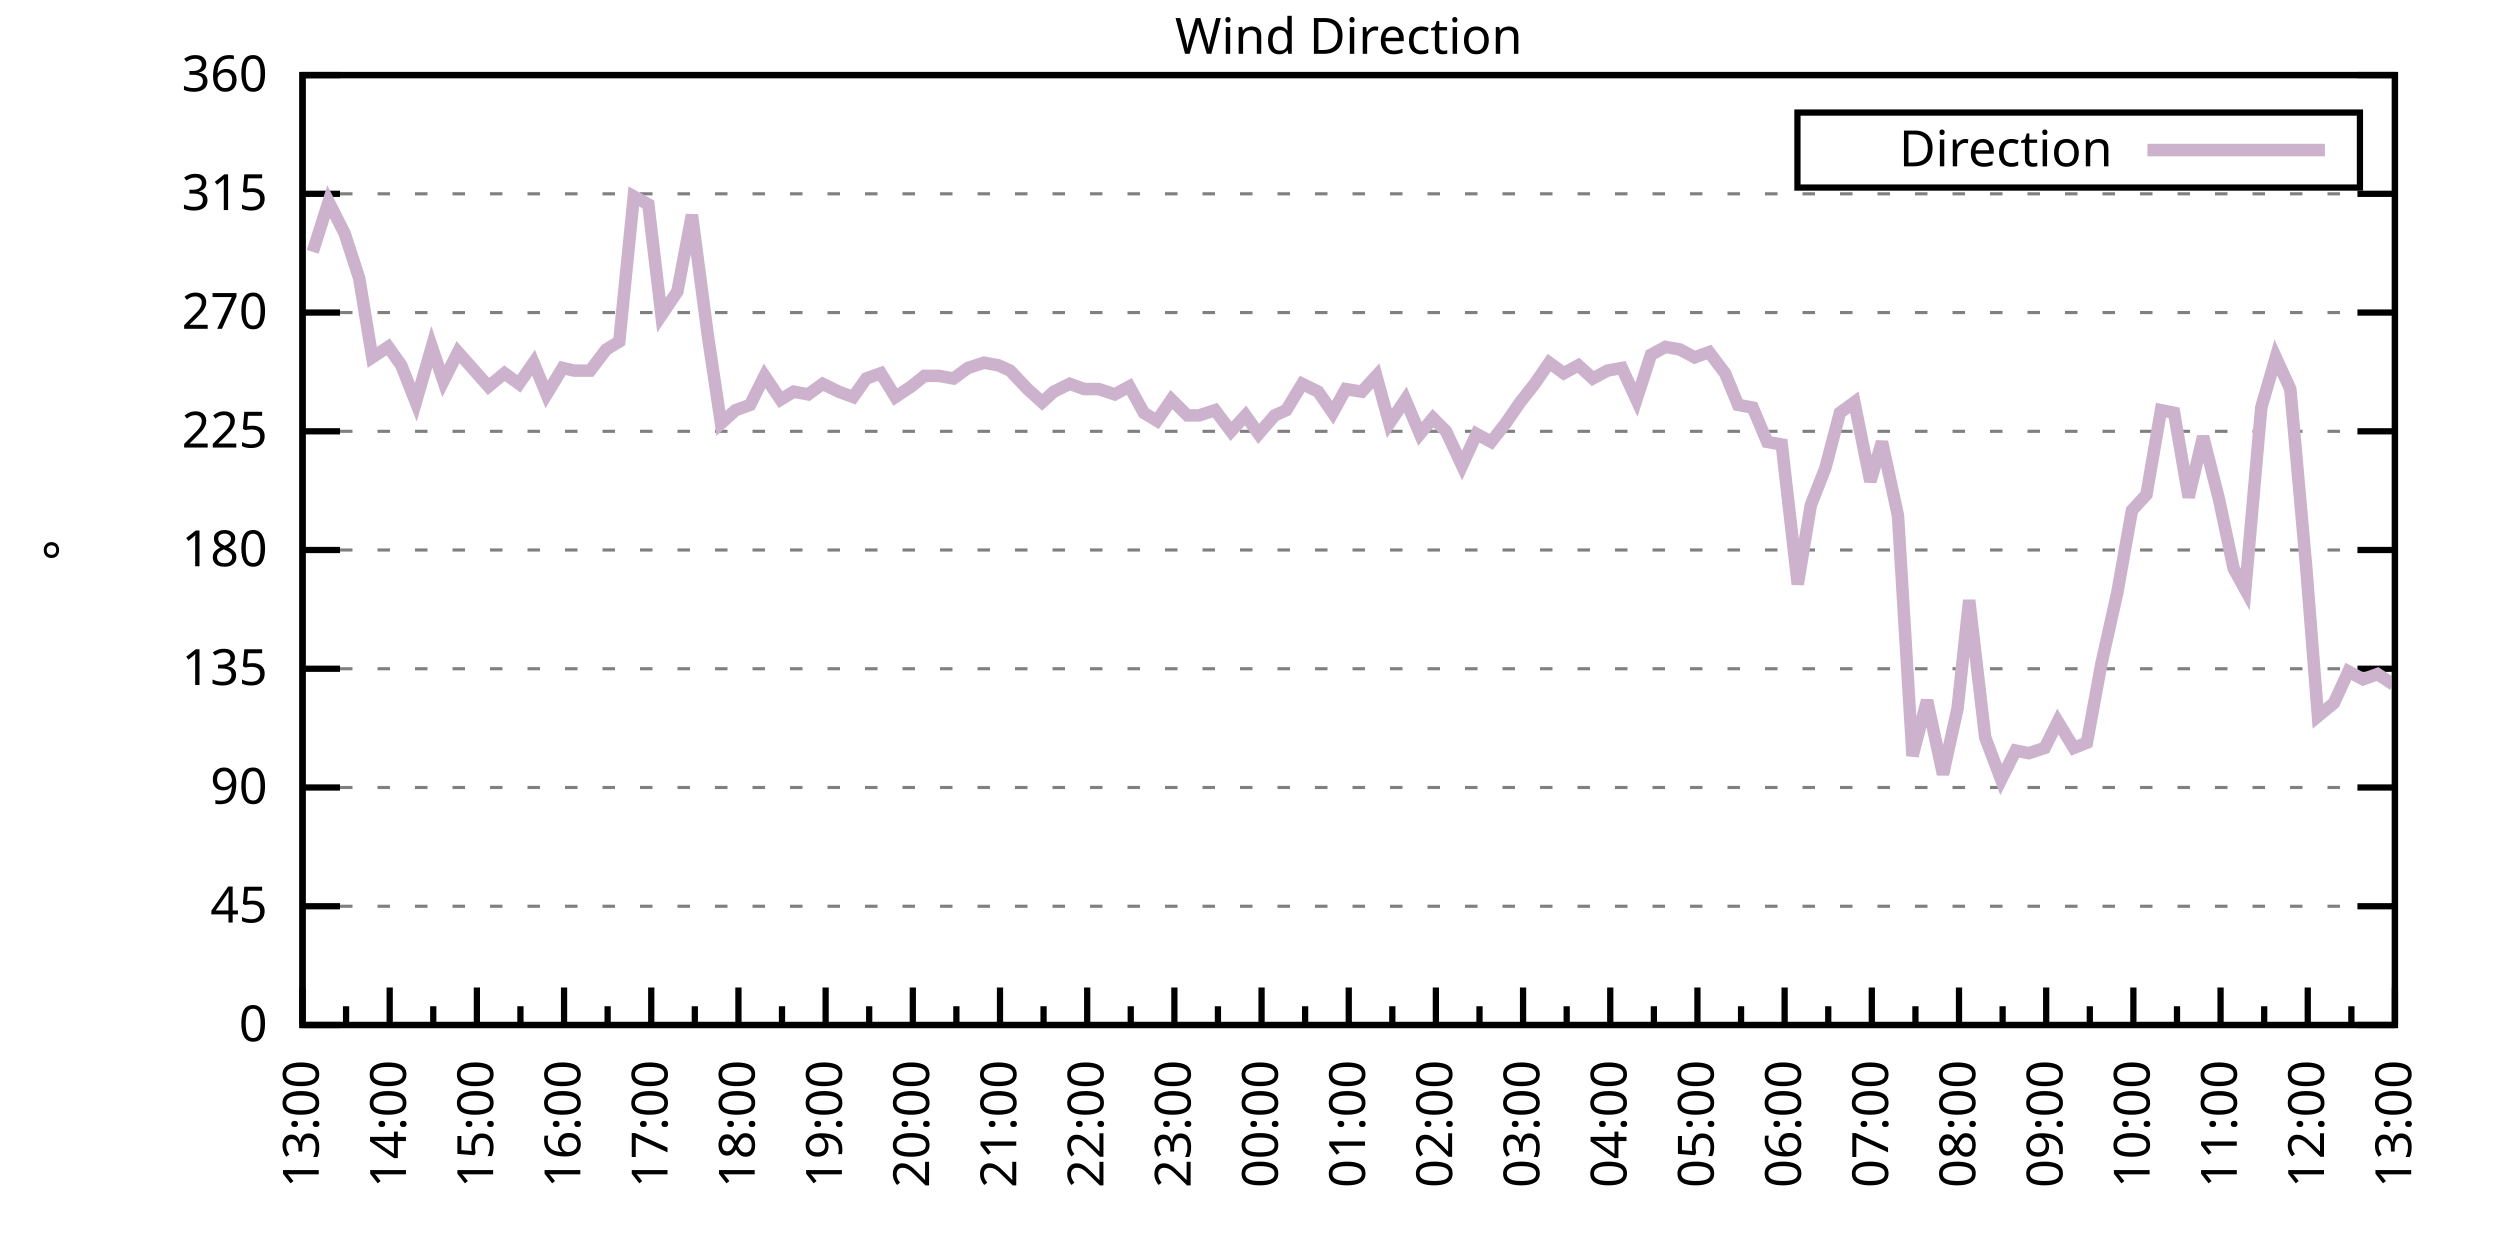
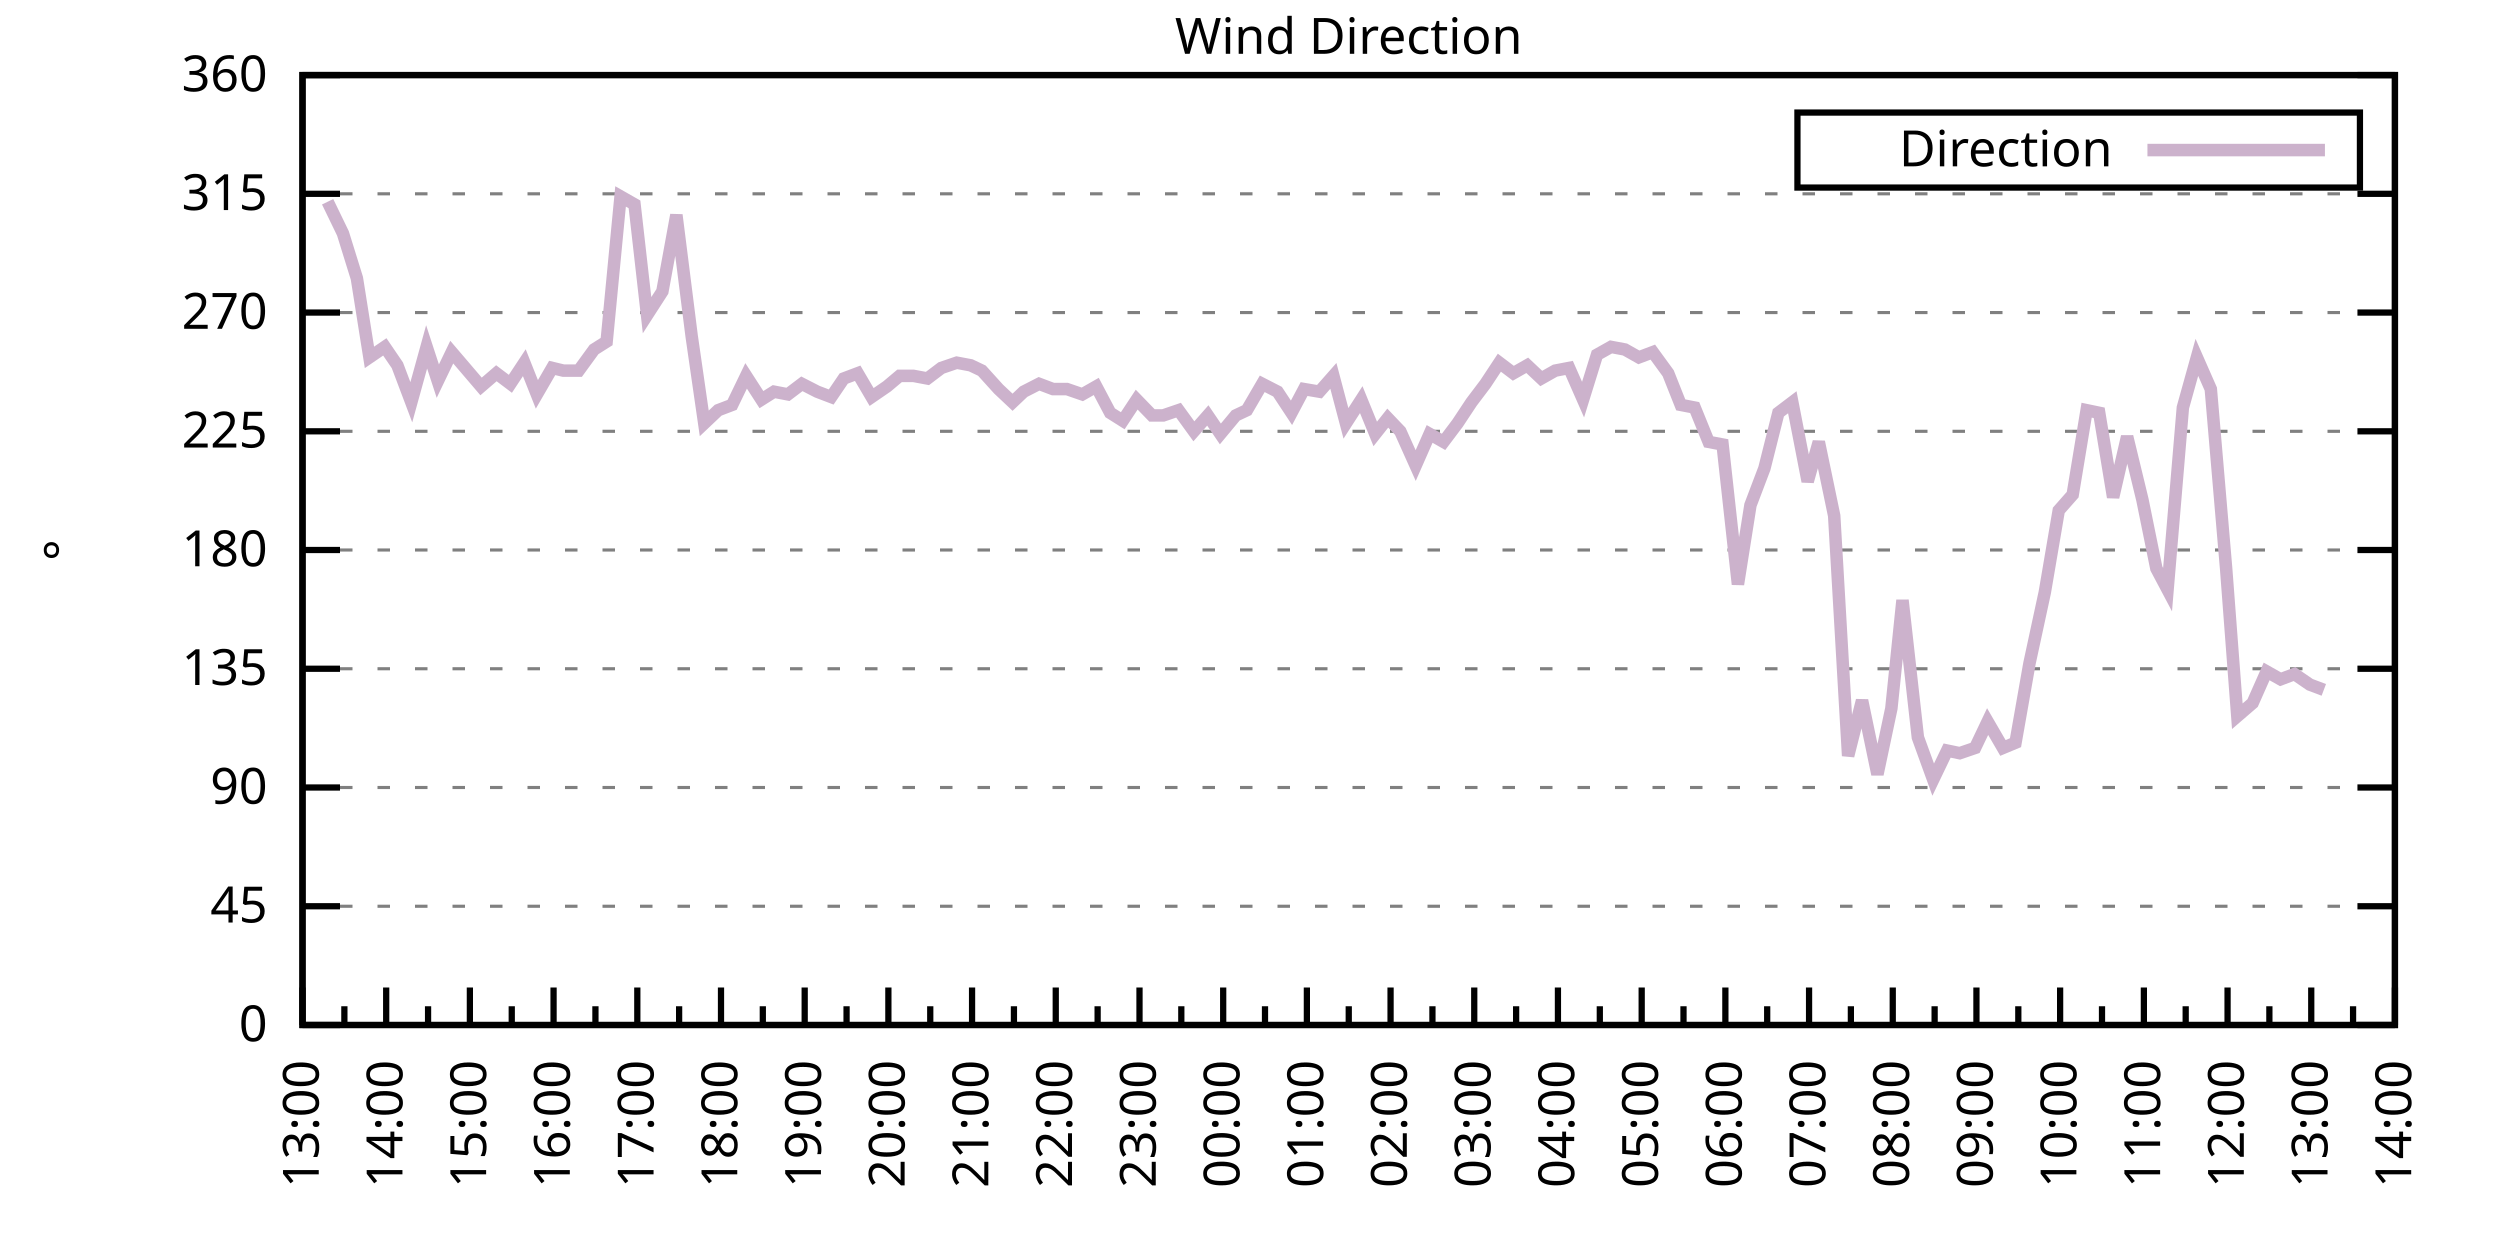
<svg xmlns="http://www.w3.org/2000/svg" xmlns:xlink="http://www.w3.org/1999/xlink" width="400" height="200" viewBox="0 0 400 200">
  <g id="gnuplot_canvas">
    <rect x="0" y="0" width="400" height="200" fill="none" />
    <defs>
      <circle id="gpDot" r="0.5" stroke-width="0.5" stroke="currentColor" />
      <path id="gpPt0" stroke-width="0.333" stroke="currentColor" d="M-1,0 h2 M0,-1 v2" />
      <path id="gpPt1" stroke-width="0.333" stroke="currentColor" d="M-1,-1 L1,1 M1,-1 L-1,1" />
      <path id="gpPt2" stroke-width="0.333" stroke="currentColor" d="M-1,0 L1,0 M0,-1 L0,1 M-1,-1 L1,1 M-1,1 L1,-1" />
      <rect id="gpPt3" stroke-width="0.333" stroke="currentColor" x="-1" y="-1" width="2" height="2" />
      <rect id="gpPt4" stroke-width="0.333" stroke="currentColor" fill="currentColor" x="-1" y="-1" width="2" height="2" />
      <circle id="gpPt5" stroke-width="0.333" stroke="currentColor" cx="0" cy="0" r="1" />
      <use xlink:href="#gpPt5" id="gpPt6" fill="currentColor" stroke="none" />
      <path id="gpPt7" stroke-width="0.333" stroke="currentColor" d="M0,-1.33 L-1.33,0.67 L1.33,0.67 z" />
      <use xlink:href="#gpPt7" id="gpPt8" fill="currentColor" stroke="none" />
      <use xlink:href="#gpPt7" id="gpPt9" stroke="currentColor" transform="rotate(180)" />
      <use xlink:href="#gpPt9" id="gpPt10" fill="currentColor" stroke="none" />
      <use xlink:href="#gpPt3" id="gpPt11" stroke="currentColor" transform="rotate(45)" />
      <use xlink:href="#gpPt11" id="gpPt12" fill="currentColor" stroke="none" />
      <path id="gpPt13" stroke-width="0.333" stroke="currentColor" d="M0,1.330 L1.265,0.411 L0.782,-1.067 L-0.782,-1.076 L-1.265,0.411 z" />
      <use xlink:href="#gpPt13" id="gpPt14" fill="currentColor" stroke="none" />
      <filter id="textbox" filterUnits="objectBoundingBox" x="0" y="0" height="1" width="1">
        <feFlood flood-color="white" flood-opacity="1" result="bgnd" />
        <feComposite in="SourceGraphic" in2="bgnd" operator="atop" />
      </filter>
      <filter id="greybox" filterUnits="objectBoundingBox" x="0" y="0" height="1" width="1">
        <feFlood flood-color="lightgrey" flood-opacity="1" result="grey" />
        <feComposite in="SourceGraphic" in2="grey" operator="atop" />
      </filter>
    </defs>
    <g fill="none" color="white" stroke="currentColor" stroke-width="1.00" stroke-linecap="butt" stroke-linejoin="miter">
</g>
    <g fill="none" color="black" stroke="currentColor" stroke-width="1.00" stroke-linecap="butt" stroke-linejoin="miter">
      <g stroke="none" shape-rendering="crispEdges">
        <polygon fill="rgb(255, 255, 255)" points="48.40,164.00 383.18,164.00 383.18,12.02 48.40,12.02 " />
      </g>
    </g>
    <g fill="none" color="black" stroke="currentColor" stroke-width="1.00" stroke-linecap="butt" stroke-linejoin="miter">
</g>
    <g fill="none" color="black" stroke="black" stroke-width="0.50" stroke-linecap="butt" stroke-linejoin="miter">
</g>
    <g fill="none" color="gray" stroke="currentColor" stroke-width="0.50" stroke-linecap="butt" stroke-linejoin="miter">
      <path stroke="gray" stroke-dasharray="2,4" class="gridline" d="M48.40,164.00 L383.19,164.00  " />
    </g>
    <g fill="none" color="gray" stroke="gray" stroke-width="1.00" stroke-linecap="butt" stroke-linejoin="miter">
</g>
    <g fill="none" color="black" stroke="currentColor" stroke-width="1.00" stroke-linecap="butt" stroke-linejoin="miter">
      <path stroke="black" d="M48.40,164.00 L54.40,164.00 M383.19,164.00 L377.19,164.00  " />
      <g transform="translate(42.80,166.60)" stroke="none" fill="black" font-family="Sans" font-size="8.00" text-anchor="end">
        <text>
          <tspan font-family="Sans"> 0</tspan>
        </text>
      </g>
    </g>
    <g fill="none" color="black" stroke="currentColor" stroke-width="1.00" stroke-linecap="butt" stroke-linejoin="miter">
</g>
    <g fill="none" color="black" stroke="black" stroke-width="0.50" stroke-linecap="butt" stroke-linejoin="miter">
</g>
    <g fill="none" color="gray" stroke="currentColor" stroke-width="0.50" stroke-linecap="butt" stroke-linejoin="miter">
      <path stroke="gray" stroke-dasharray="2,4" class="gridline" d="M48.40,145.00 L383.19,145.00  " />
    </g>
    <g fill="none" color="gray" stroke="gray" stroke-width="1.00" stroke-linecap="butt" stroke-linejoin="miter">
</g>
    <g fill="none" color="black" stroke="currentColor" stroke-width="1.00" stroke-linecap="butt" stroke-linejoin="miter">
      <path stroke="black" d="M48.40,145.00 L54.40,145.00 M383.19,145.00 L377.19,145.00  " />
      <g transform="translate(42.80,147.60)" stroke="none" fill="black" font-family="Sans" font-size="8.00" text-anchor="end">
        <text>
          <tspan font-family="Sans"> 45</tspan>
        </text>
      </g>
    </g>
    <g fill="none" color="black" stroke="currentColor" stroke-width="1.00" stroke-linecap="butt" stroke-linejoin="miter">
</g>
    <g fill="none" color="black" stroke="black" stroke-width="0.50" stroke-linecap="butt" stroke-linejoin="miter">
</g>
    <g fill="none" color="gray" stroke="currentColor" stroke-width="0.50" stroke-linecap="butt" stroke-linejoin="miter">
      <path stroke="gray" stroke-dasharray="2,4" class="gridline" d="M48.40,126.00 L383.19,126.00  " />
    </g>
    <g fill="none" color="gray" stroke="gray" stroke-width="1.00" stroke-linecap="butt" stroke-linejoin="miter">
</g>
    <g fill="none" color="black" stroke="currentColor" stroke-width="1.00" stroke-linecap="butt" stroke-linejoin="miter">
      <path stroke="black" d="M48.40,126.00 L54.40,126.00 M383.19,126.00 L377.19,126.00  " />
      <g transform="translate(42.80,128.60)" stroke="none" fill="black" font-family="Sans" font-size="8.00" text-anchor="end">
        <text>
          <tspan font-family="Sans"> 90</tspan>
        </text>
      </g>
    </g>
    <g fill="none" color="black" stroke="currentColor" stroke-width="1.00" stroke-linecap="butt" stroke-linejoin="miter">
</g>
    <g fill="none" color="black" stroke="black" stroke-width="0.50" stroke-linecap="butt" stroke-linejoin="miter">
</g>
    <g fill="none" color="gray" stroke="currentColor" stroke-width="0.50" stroke-linecap="butt" stroke-linejoin="miter">
      <path stroke="gray" stroke-dasharray="2,4" class="gridline" d="M48.40,107.00 L383.19,107.00  " />
    </g>
    <g fill="none" color="gray" stroke="gray" stroke-width="1.00" stroke-linecap="butt" stroke-linejoin="miter">
</g>
    <g fill="none" color="black" stroke="currentColor" stroke-width="1.00" stroke-linecap="butt" stroke-linejoin="miter">
      <path stroke="black" d="M48.40,107.00 L54.40,107.00 M383.19,107.00 L377.19,107.00  " />
      <g transform="translate(42.80,109.60)" stroke="none" fill="black" font-family="Sans" font-size="8.00" text-anchor="end">
        <text>
          <tspan font-family="Sans"> 135</tspan>
        </text>
      </g>
    </g>
    <g fill="none" color="black" stroke="currentColor" stroke-width="1.00" stroke-linecap="butt" stroke-linejoin="miter">
</g>
    <g fill="none" color="black" stroke="black" stroke-width="0.50" stroke-linecap="butt" stroke-linejoin="miter">
</g>
    <g fill="none" color="gray" stroke="currentColor" stroke-width="0.50" stroke-linecap="butt" stroke-linejoin="miter">
      <path stroke="gray" stroke-dasharray="2,4" class="gridline" d="M48.40,88.00 L383.19,88.00  " />
    </g>
    <g fill="none" color="gray" stroke="gray" stroke-width="1.00" stroke-linecap="butt" stroke-linejoin="miter">
</g>
    <g fill="none" color="black" stroke="currentColor" stroke-width="1.00" stroke-linecap="butt" stroke-linejoin="miter">
      <path stroke="black" d="M48.40,88.00 L54.40,88.00 M383.19,88.00 L377.19,88.00  " />
      <g transform="translate(42.80,90.60)" stroke="none" fill="black" font-family="Sans" font-size="8.00" text-anchor="end">
        <text>
          <tspan font-family="Sans"> 180</tspan>
        </text>
      </g>
    </g>
    <g fill="none" color="black" stroke="currentColor" stroke-width="1.00" stroke-linecap="butt" stroke-linejoin="miter">
</g>
    <g fill="none" color="black" stroke="black" stroke-width="0.50" stroke-linecap="butt" stroke-linejoin="miter">
</g>
    <g fill="none" color="gray" stroke="currentColor" stroke-width="0.50" stroke-linecap="butt" stroke-linejoin="miter">
      <path stroke="gray" stroke-dasharray="2,4" class="gridline" d="M48.40,69.01 L383.19,69.01  " />
    </g>
    <g fill="none" color="gray" stroke="gray" stroke-width="1.00" stroke-linecap="butt" stroke-linejoin="miter">
</g>
    <g fill="none" color="black" stroke="currentColor" stroke-width="1.00" stroke-linecap="butt" stroke-linejoin="miter">
      <path stroke="black" d="M48.40,69.01 L54.40,69.01 M383.19,69.01 L377.19,69.01  " />
      <g transform="translate(42.80,71.61)" stroke="none" fill="black" font-family="Sans" font-size="8.00" text-anchor="end">
        <text>
          <tspan font-family="Sans"> 225</tspan>
        </text>
      </g>
    </g>
    <g fill="none" color="black" stroke="currentColor" stroke-width="1.00" stroke-linecap="butt" stroke-linejoin="miter">
</g>
    <g fill="none" color="black" stroke="black" stroke-width="0.50" stroke-linecap="butt" stroke-linejoin="miter">
</g>
    <g fill="none" color="gray" stroke="currentColor" stroke-width="0.50" stroke-linecap="butt" stroke-linejoin="miter">
      <path stroke="gray" stroke-dasharray="2,4" class="gridline" d="M48.40,50.01 L383.19,50.01  " />
    </g>
    <g fill="none" color="gray" stroke="gray" stroke-width="1.00" stroke-linecap="butt" stroke-linejoin="miter">
</g>
    <g fill="none" color="black" stroke="currentColor" stroke-width="1.00" stroke-linecap="butt" stroke-linejoin="miter">
      <path stroke="black" d="M48.40,50.01 L54.40,50.01 M383.19,50.01 L377.19,50.01  " />
      <g transform="translate(42.80,52.61)" stroke="none" fill="black" font-family="Sans" font-size="8.00" text-anchor="end">
        <text>
          <tspan font-family="Sans"> 270</tspan>
        </text>
      </g>
    </g>
    <g fill="none" color="black" stroke="currentColor" stroke-width="1.00" stroke-linecap="butt" stroke-linejoin="miter">
</g>
    <g fill="none" color="black" stroke="black" stroke-width="0.50" stroke-linecap="butt" stroke-linejoin="miter">
</g>
    <g fill="none" color="gray" stroke="currentColor" stroke-width="0.50" stroke-linecap="butt" stroke-linejoin="miter">
      <path stroke="gray" stroke-dasharray="2,4" class="gridline" d="M48.40,31.01 L383.19,31.01  " />
    </g>
    <g fill="none" color="gray" stroke="gray" stroke-width="1.00" stroke-linecap="butt" stroke-linejoin="miter">
</g>
    <g fill="none" color="black" stroke="currentColor" stroke-width="1.00" stroke-linecap="butt" stroke-linejoin="miter">
      <path stroke="black" d="M48.40,31.01 L54.40,31.01 M383.19,31.01 L377.19,31.01  " />
      <g transform="translate(42.80,33.61)" stroke="none" fill="black" font-family="Sans" font-size="8.00" text-anchor="end">
        <text>
          <tspan font-family="Sans"> 315</tspan>
        </text>
      </g>
    </g>
    <g fill="none" color="black" stroke="currentColor" stroke-width="1.00" stroke-linecap="butt" stroke-linejoin="miter">
</g>
    <g fill="none" color="black" stroke="black" stroke-width="0.50" stroke-linecap="butt" stroke-linejoin="miter">
</g>
    <g fill="none" color="gray" stroke="currentColor" stroke-width="0.50" stroke-linecap="butt" stroke-linejoin="miter">
      <path stroke="gray" stroke-dasharray="2,4" class="gridline" d="M48.40,12.01 L383.19,12.01  " />
    </g>
    <g fill="none" color="gray" stroke="gray" stroke-width="1.00" stroke-linecap="butt" stroke-linejoin="miter">
</g>
    <g fill="none" color="black" stroke="currentColor" stroke-width="1.00" stroke-linecap="butt" stroke-linejoin="miter">
      <path stroke="black" d="M48.40,12.01 L54.40,12.01 M383.19,12.01 L377.19,12.01  " />
      <g transform="translate(42.80,14.61)" stroke="none" fill="black" font-family="Sans" font-size="8.00" text-anchor="end">
        <text>
          <tspan font-family="Sans"> 360</tspan>
        </text>
      </g>
    </g>
    <g fill="none" color="black" stroke="currentColor" stroke-width="1.00" stroke-linecap="butt" stroke-linejoin="miter">
      <path stroke="black" d="M48.40,164.00 L48.40,158.00  " />
      <g transform="translate(51.00,169.60) rotate(270)" stroke="none" fill="black" font-family="Sans" font-size="8.00" text-anchor="end">
        <text>
          <tspan font-family="Sans">13:00</tspan>
        </text>
      </g>
    </g>
    <g fill="none" color="black" stroke="currentColor" stroke-width="1.00" stroke-linecap="butt" stroke-linejoin="miter">
-       <path stroke="black" d="M55.37,164.00 L55.37,161.00 M62.35,164.00 L62.35,158.00  " />
-       <g transform="translate(64.95,169.60) rotate(270)" stroke="none" fill="black" font-family="Sans" font-size="8.00" text-anchor="end">
+       <path stroke="black" d="M55.10,164.00 L55.10,161.00 M61.79,164.00 L61.79,158.00  " />
+       <g transform="translate(64.39,169.60) rotate(270)" stroke="none" fill="black" font-family="Sans" font-size="8.00" text-anchor="end">
        <text>
          <tspan font-family="Sans">14:00</tspan>
        </text>
      </g>
    </g>
    <g fill="none" color="black" stroke="currentColor" stroke-width="1.00" stroke-linecap="butt" stroke-linejoin="miter">
-       <path stroke="black" d="M69.32,164.00 L69.32,161.00 M76.30,164.00 L76.30,158.00  " />
-       <g transform="translate(78.90,169.60) rotate(270)" stroke="none" fill="black" font-family="Sans" font-size="8.00" text-anchor="end">
+       <path stroke="black" d="M68.49,164.00 L68.49,161.00 M75.18,164.00 L75.18,158.00  " />
+       <g transform="translate(77.78,169.60) rotate(270)" stroke="none" fill="black" font-family="Sans" font-size="8.00" text-anchor="end">
        <text>
          <tspan font-family="Sans">15:00</tspan>
        </text>
      </g>
    </g>
    <g fill="none" color="black" stroke="currentColor" stroke-width="1.00" stroke-linecap="butt" stroke-linejoin="miter">
-       <path stroke="black" d="M83.27,164.00 L83.27,161.00 M90.25,164.00 L90.25,158.00  " />
-       <g transform="translate(92.85,169.60) rotate(270)" stroke="none" fill="black" font-family="Sans" font-size="8.00" text-anchor="end">
+       <path stroke="black" d="M81.88,164.00 L81.88,161.00 M88.57,164.00 L88.57,158.00  " />
+       <g transform="translate(91.17,169.60) rotate(270)" stroke="none" fill="black" font-family="Sans" font-size="8.00" text-anchor="end">
        <text>
          <tspan font-family="Sans">16:00</tspan>
        </text>
      </g>
    </g>
    <g fill="none" color="black" stroke="currentColor" stroke-width="1.00" stroke-linecap="butt" stroke-linejoin="miter">
-       <path stroke="black" d="M97.22,164.00 L97.22,161.00 M104.20,164.00 L104.20,158.00  " />
-       <g transform="translate(106.80,169.60) rotate(270)" stroke="none" fill="black" font-family="Sans" font-size="8.00" text-anchor="end">
+       <path stroke="black" d="M95.27,164.00 L95.27,161.00 M101.97,164.00 L101.97,158.00  " />
+       <g transform="translate(104.57,169.60) rotate(270)" stroke="none" fill="black" font-family="Sans" font-size="8.00" text-anchor="end">
        <text>
          <tspan font-family="Sans">17:00</tspan>
        </text>
      </g>
    </g>
    <g fill="none" color="black" stroke="currentColor" stroke-width="1.00" stroke-linecap="butt" stroke-linejoin="miter">
-       <path stroke="black" d="M111.17,164.00 L111.17,161.00 M118.15,164.00 L118.15,158.00  " />
-       <g transform="translate(120.75,169.60) rotate(270)" stroke="none" fill="black" font-family="Sans" font-size="8.00" text-anchor="end">
+       <path stroke="black" d="M108.66,164.00 L108.66,161.00 M115.36,164.00 L115.36,158.00  " />
+       <g transform="translate(117.96,169.60) rotate(270)" stroke="none" fill="black" font-family="Sans" font-size="8.00" text-anchor="end">
        <text>
          <tspan font-family="Sans">18:00</tspan>
        </text>
      </g>
    </g>
    <g fill="none" color="black" stroke="currentColor" stroke-width="1.00" stroke-linecap="butt" stroke-linejoin="miter">
-       <path stroke="black" d="M125.12,164.00 L125.12,161.00 M132.10,164.00 L132.10,158.00  " />
-       <g transform="translate(134.70,169.60) rotate(270)" stroke="none" fill="black" font-family="Sans" font-size="8.00" text-anchor="end">
+       <path stroke="black" d="M122.05,164.00 L122.05,161.00 M128.75,164.00 L128.75,158.00  " />
+       <g transform="translate(131.35,169.60) rotate(270)" stroke="none" fill="black" font-family="Sans" font-size="8.00" text-anchor="end">
        <text>
          <tspan font-family="Sans">19:00</tspan>
        </text>
      </g>
    </g>
    <g fill="none" color="black" stroke="currentColor" stroke-width="1.00" stroke-linecap="butt" stroke-linejoin="miter">
-       <path stroke="black" d="M139.07,164.00 L139.07,161.00 M146.05,164.00 L146.05,158.00  " />
-       <g transform="translate(148.65,169.60) rotate(270)" stroke="none" fill="black" font-family="Sans" font-size="8.00" text-anchor="end">
+       <path stroke="black" d="M135.45,164.00 L135.45,161.00 M142.14,164.00 L142.14,158.00  " />
+       <g transform="translate(144.74,169.60) rotate(270)" stroke="none" fill="black" font-family="Sans" font-size="8.00" text-anchor="end">
        <text>
          <tspan font-family="Sans">20:00</tspan>
        </text>
      </g>
    </g>
    <g fill="none" color="black" stroke="currentColor" stroke-width="1.00" stroke-linecap="butt" stroke-linejoin="miter">
-       <path stroke="black" d="M153.02,164.00 L153.02,161.00 M160.00,164.00 L160.00,158.00  " />
-       <g transform="translate(162.60,169.60) rotate(270)" stroke="none" fill="black" font-family="Sans" font-size="8.00" text-anchor="end">
+       <path stroke="black" d="M148.84,164.00 L148.84,161.00 M155.53,164.00 L155.53,158.00  " />
+       <g transform="translate(158.13,169.60) rotate(270)" stroke="none" fill="black" font-family="Sans" font-size="8.00" text-anchor="end">
        <text>
          <tspan font-family="Sans">21:00</tspan>
        </text>
      </g>
    </g>
    <g fill="none" color="black" stroke="currentColor" stroke-width="1.00" stroke-linecap="butt" stroke-linejoin="miter">
-       <path stroke="black" d="M166.97,164.00 L166.97,161.00 M173.95,164.00 L173.95,158.00  " />
-       <g transform="translate(176.55,169.60) rotate(270)" stroke="none" fill="black" font-family="Sans" font-size="8.00" text-anchor="end">
+       <path stroke="black" d="M162.23,164.00 L162.23,161.00 M168.92,164.00 L168.92,158.00  " />
+       <g transform="translate(171.52,169.60) rotate(270)" stroke="none" fill="black" font-family="Sans" font-size="8.00" text-anchor="end">
        <text>
          <tspan font-family="Sans">22:00</tspan>
        </text>
      </g>
    </g>
    <g fill="none" color="black" stroke="currentColor" stroke-width="1.00" stroke-linecap="butt" stroke-linejoin="miter">
-       <path stroke="black" d="M180.92,164.00 L180.92,161.00 M187.90,164.00 L187.90,158.00  " />
-       <g transform="translate(190.50,169.60) rotate(270)" stroke="none" fill="black" font-family="Sans" font-size="8.00" text-anchor="end">
+       <path stroke="black" d="M175.62,164.00 L175.62,161.00 M182.32,164.00 L182.32,158.00  " />
+       <g transform="translate(184.92,169.60) rotate(270)" stroke="none" fill="black" font-family="Sans" font-size="8.00" text-anchor="end">
        <text>
          <tspan font-family="Sans">23:00</tspan>
        </text>
      </g>
    </g>
    <g fill="none" color="black" stroke="currentColor" stroke-width="1.00" stroke-linecap="butt" stroke-linejoin="miter">
-       <path stroke="black" d="M194.87,164.00 L194.87,161.00 M201.85,164.00 L201.85,158.00  " />
-       <g transform="translate(204.45,169.60) rotate(270)" stroke="none" fill="black" font-family="Sans" font-size="8.00" text-anchor="end">
+       <path stroke="black" d="M189.01,164.00 L189.01,161.00 M195.71,164.00 L195.71,158.00  " />
+       <g transform="translate(198.31,169.60) rotate(270)" stroke="none" fill="black" font-family="Sans" font-size="8.00" text-anchor="end">
        <text>
          <tspan font-family="Sans">00:00</tspan>
        </text>
      </g>
    </g>
    <g fill="none" color="black" stroke="currentColor" stroke-width="1.00" stroke-linecap="butt" stroke-linejoin="miter">
-       <path stroke="black" d="M208.82,164.00 L208.82,161.00 M215.80,164.00 L215.80,158.00  " />
-       <g transform="translate(218.40,169.60) rotate(270)" stroke="none" fill="black" font-family="Sans" font-size="8.00" text-anchor="end">
+       <path stroke="black" d="M202.40,164.00 L202.40,161.00 M209.10,164.00 L209.10,158.00  " />
+       <g transform="translate(211.70,169.60) rotate(270)" stroke="none" fill="black" font-family="Sans" font-size="8.00" text-anchor="end">
        <text>
          <tspan font-family="Sans">01:00</tspan>
        </text>
      </g>
    </g>
    <g fill="none" color="black" stroke="currentColor" stroke-width="1.00" stroke-linecap="butt" stroke-linejoin="miter">
-       <path stroke="black" d="M222.77,164.00 L222.77,161.00 M229.74,164.00 L229.74,158.00  " />
-       <g transform="translate(232.34,169.60) rotate(270)" stroke="none" fill="black" font-family="Sans" font-size="8.00" text-anchor="end">
+       <path stroke="black" d="M215.80,164.00 L215.80,161.00 M222.49,164.00 L222.49,158.00  " />
+       <g transform="translate(225.09,169.60) rotate(270)" stroke="none" fill="black" font-family="Sans" font-size="8.00" text-anchor="end">
        <text>
          <tspan font-family="Sans">02:00</tspan>
        </text>
      </g>
    </g>
    <g fill="none" color="black" stroke="currentColor" stroke-width="1.00" stroke-linecap="butt" stroke-linejoin="miter">
-       <path stroke="black" d="M236.72,164.00 L236.72,161.00 M243.69,164.00 L243.69,158.00  " />
-       <g transform="translate(246.29,169.60) rotate(270)" stroke="none" fill="black" font-family="Sans" font-size="8.00" text-anchor="end">
+       <path stroke="black" d="M229.19,164.00 L229.19,161.00 M235.88,164.00 L235.88,158.00  " />
+       <g transform="translate(238.48,169.60) rotate(270)" stroke="none" fill="black" font-family="Sans" font-size="8.00" text-anchor="end">
        <text>
          <tspan font-family="Sans">03:00</tspan>
        </text>
      </g>
    </g>
    <g fill="none" color="black" stroke="currentColor" stroke-width="1.00" stroke-linecap="butt" stroke-linejoin="miter">
-       <path stroke="black" d="M250.67,164.00 L250.67,161.00 M257.64,164.00 L257.64,158.00  " />
-       <g transform="translate(260.24,169.60) rotate(270)" stroke="none" fill="black" font-family="Sans" font-size="8.00" text-anchor="end">
+       <path stroke="black" d="M242.58,164.00 L242.58,161.00 M249.27,164.00 L249.27,158.00  " />
+       <g transform="translate(251.87,169.60) rotate(270)" stroke="none" fill="black" font-family="Sans" font-size="8.00" text-anchor="end">
        <text>
          <tspan font-family="Sans">04:00</tspan>
        </text>
      </g>
    </g>
    <g fill="none" color="black" stroke="currentColor" stroke-width="1.00" stroke-linecap="butt" stroke-linejoin="miter">
-       <path stroke="black" d="M264.62,164.00 L264.62,161.00 M271.59,164.00 L271.59,158.00  " />
-       <g transform="translate(274.19,169.60) rotate(270)" stroke="none" fill="black" font-family="Sans" font-size="8.00" text-anchor="end">
+       <path stroke="black" d="M255.97,164.00 L255.97,161.00 M262.67,164.00 L262.67,158.00  " />
+       <g transform="translate(265.27,169.60) rotate(270)" stroke="none" fill="black" font-family="Sans" font-size="8.00" text-anchor="end">
        <text>
          <tspan font-family="Sans">05:00</tspan>
        </text>
      </g>
    </g>
    <g fill="none" color="black" stroke="currentColor" stroke-width="1.00" stroke-linecap="butt" stroke-linejoin="miter">
-       <path stroke="black" d="M278.57,164.00 L278.57,161.00 M285.54,164.00 L285.54,158.00  " />
-       <g transform="translate(288.14,169.60) rotate(270)" stroke="none" fill="black" font-family="Sans" font-size="8.00" text-anchor="end">
+       <path stroke="black" d="M269.36,164.00 L269.36,161.00 M276.06,164.00 L276.06,158.00  " />
+       <g transform="translate(278.66,169.60) rotate(270)" stroke="none" fill="black" font-family="Sans" font-size="8.00" text-anchor="end">
        <text>
          <tspan font-family="Sans">06:00</tspan>
        </text>
      </g>
    </g>
    <g fill="none" color="black" stroke="currentColor" stroke-width="1.00" stroke-linecap="butt" stroke-linejoin="miter">
-       <path stroke="black" d="M292.52,164.00 L292.52,161.00 M299.49,164.00 L299.49,158.00  " />
-       <g transform="translate(302.09,169.60) rotate(270)" stroke="none" fill="black" font-family="Sans" font-size="8.00" text-anchor="end">
+       <path stroke="black" d="M282.75,164.00 L282.75,161.00 M289.45,164.00 L289.45,158.00  " />
+       <g transform="translate(292.05,169.60) rotate(270)" stroke="none" fill="black" font-family="Sans" font-size="8.00" text-anchor="end">
        <text>
          <tspan font-family="Sans">07:00</tspan>
        </text>
      </g>
    </g>
    <g fill="none" color="black" stroke="currentColor" stroke-width="1.00" stroke-linecap="butt" stroke-linejoin="miter">
-       <path stroke="black" d="M306.47,164.00 L306.47,161.00 M313.44,164.00 L313.44,158.00  " />
-       <g transform="translate(316.04,169.60) rotate(270)" stroke="none" fill="black" font-family="Sans" font-size="8.00" text-anchor="end">
+       <path stroke="black" d="M296.14,164.00 L296.14,161.00 M302.84,164.00 L302.84,158.00  " />
+       <g transform="translate(305.44,169.60) rotate(270)" stroke="none" fill="black" font-family="Sans" font-size="8.00" text-anchor="end">
        <text>
          <tspan font-family="Sans">08:00</tspan>
        </text>
      </g>
    </g>
    <g fill="none" color="black" stroke="currentColor" stroke-width="1.00" stroke-linecap="butt" stroke-linejoin="miter">
-       <path stroke="black" d="M320.42,164.00 L320.42,161.00 M327.39,164.00 L327.39,158.00  " />
-       <g transform="translate(329.99,169.60) rotate(270)" stroke="none" fill="black" font-family="Sans" font-size="8.00" text-anchor="end">
+       <path stroke="black" d="M309.54,164.00 L309.54,161.00 M316.23,164.00 L316.23,158.00  " />
+       <g transform="translate(318.83,169.60) rotate(270)" stroke="none" fill="black" font-family="Sans" font-size="8.00" text-anchor="end">
        <text>
          <tspan font-family="Sans">09:00</tspan>
        </text>
      </g>
    </g>
    <g fill="none" color="black" stroke="currentColor" stroke-width="1.00" stroke-linecap="butt" stroke-linejoin="miter">
-       <path stroke="black" d="M334.37,164.00 L334.37,161.00 M341.34,164.00 L341.34,158.00  " />
-       <g transform="translate(343.94,169.60) rotate(270)" stroke="none" fill="black" font-family="Sans" font-size="8.00" text-anchor="end">
+       <path stroke="black" d="M322.93,164.00 L322.93,161.00 M329.62,164.00 L329.62,158.00  " />
+       <g transform="translate(332.22,169.60) rotate(270)" stroke="none" fill="black" font-family="Sans" font-size="8.00" text-anchor="end">
        <text>
          <tspan font-family="Sans">10:00</tspan>
        </text>
      </g>
    </g>
    <g fill="none" color="black" stroke="currentColor" stroke-width="1.00" stroke-linecap="butt" stroke-linejoin="miter">
-       <path stroke="black" d="M348.32,164.00 L348.32,161.00 M355.29,164.00 L355.29,158.00  " />
-       <g transform="translate(357.89,169.60) rotate(270)" stroke="none" fill="black" font-family="Sans" font-size="8.00" text-anchor="end">
+       <path stroke="black" d="M336.32,164.00 L336.32,161.00 M343.02,164.00 L343.02,158.00  " />
+       <g transform="translate(345.62,169.60) rotate(270)" stroke="none" fill="black" font-family="Sans" font-size="8.00" text-anchor="end">
        <text>
          <tspan font-family="Sans">11:00</tspan>
        </text>
      </g>
    </g>
    <g fill="none" color="black" stroke="currentColor" stroke-width="1.00" stroke-linecap="butt" stroke-linejoin="miter">
-       <path stroke="black" d="M362.27,164.00 L362.27,161.00 M369.24,164.00 L369.24,158.00  " />
-       <g transform="translate(371.84,169.60) rotate(270)" stroke="none" fill="black" font-family="Sans" font-size="8.00" text-anchor="end">
+       <path stroke="black" d="M349.71,164.00 L349.71,161.00 M356.41,164.00 L356.41,158.00  " />
+       <g transform="translate(359.01,169.60) rotate(270)" stroke="none" fill="black" font-family="Sans" font-size="8.00" text-anchor="end">
        <text>
          <tspan font-family="Sans">12:00</tspan>
        </text>
      </g>
    </g>
    <g fill="none" color="black" stroke="currentColor" stroke-width="1.00" stroke-linecap="butt" stroke-linejoin="miter">
-       <path stroke="black" d="M376.22,164.00 L376.22,161.00 M383.19,164.00 L383.19,158.00  " />
+       <path stroke="black" d="M363.10,164.00 L363.10,161.00 M369.80,164.00 L369.80,158.00  " />
+       <g transform="translate(372.40,169.60) rotate(270)" stroke="none" fill="black" font-family="Sans" font-size="8.00" text-anchor="end">
+         <text>
+           <tspan font-family="Sans">13:00</tspan>
+         </text>
+       </g>
+     </g>
+     <g fill="none" color="black" stroke="currentColor" stroke-width="1.00" stroke-linecap="butt" stroke-linejoin="miter">
+       <path stroke="black" d="M376.49,164.00 L376.49,161.00 M383.19,164.00 L383.19,158.00  " />
      <g transform="translate(385.79,169.60) rotate(270)" stroke="none" fill="black" font-family="Sans" font-size="8.00" text-anchor="end">
        <text>
-           <tspan font-family="Sans">13:00</tspan>
+           <tspan font-family="Sans">14:00</tspan>
        </text>
      </g>
    </g>
    <g fill="none" color="black" stroke="currentColor" stroke-width="1.00" stroke-linecap="butt" stroke-linejoin="miter">
</g>
    <g fill="none" color="black" stroke="currentColor" stroke-width="1.00" stroke-linecap="butt" stroke-linejoin="miter">
      <path stroke="black" d="M48.40,12.01 L48.40,164.00 L383.19,164.00 L383.19,12.01 L48.40,12.01 Z  " />
    </g>
    <g fill="none" color="black" stroke="currentColor" stroke-width="1.00" stroke-linecap="butt" stroke-linejoin="miter">
      <g transform="translate(12.80,88.01) rotate(270)" stroke="none" fill="black" font-family="Sans" font-size="8.00" text-anchor="middle">
        <text>
          <tspan font-family="Sans">°</tspan>
        </text>
      </g>
    </g>
    <g fill="none" color="black" stroke="currentColor" stroke-width="1.00" stroke-linecap="butt" stroke-linejoin="miter">
</g>
    <g fill="none" color="black" stroke="currentColor" stroke-width="1.00" stroke-linecap="butt" stroke-linejoin="miter">
      <path stroke="black" d="M287.59,30.01 L287.59,18.01 L377.59,18.01 L377.59,30.01 L287.59,30.01 Z  " />
    </g>
    <g id="Wind_direction_plot_1">
      <g fill="none" color="white" stroke="black" stroke-width="2.00" stroke-linecap="butt" stroke-linejoin="miter">
</g>
      <g fill="none" color="black" stroke="currentColor" stroke-width="2.00" stroke-linecap="butt" stroke-linejoin="miter">
        <g transform="translate(337.99,26.61)" stroke="none" fill="black" font-family="Sans" font-size="8.00" text-anchor="end">
          <text>
            <tspan font-family="Sans">Direction</tspan>
          </text>
        </g>
      </g>
      <g fill="none" color="black" stroke="currentColor" stroke-width="2.00" stroke-linecap="butt" stroke-linejoin="miter">
-         <path stroke="rgb(204, 178, 204)" d="M343.59,24.01 L371.99,24.01 M50.03,40.30 L52.58,32.28 L55.14,37.34 L57.47,44.52 L59.56,57.18 L62.12,55.50   L64.21,58.45 L66.53,64.36 L69.09,55.50 L70.95,60.98 L73.28,56.34 L78.16,61.83 L80.72,59.72 L83.04,61.41   L85.37,58.03 L87.46,63.10 L90.02,58.87 L91.88,59.30 L94.43,59.30 L96.99,55.92 L99.08,54.65 L101.41,31.43   L103.73,32.70 L105.83,50.43 L108.38,46.63 L110.71,34.39 L113.27,53.81 L115.36,67.74 L117.68,65.63 L120.01,64.78   L122.33,60.14 L124.89,63.94 L126.98,62.67 L129.31,63.10 L131.63,61.41 L134.19,62.67 L136.51,63.52 L138.61,60.56   L140.93,59.72 L143.26,63.52 L145.81,61.83 L147.91,60.14 L150.23,60.14 L152.56,60.56 L154.88,58.87 L157.44,58.03   L159.76,58.45 L161.62,59.30 L164.41,62.25 L166.74,64.36 L168.60,62.67 L171.16,61.41 L173.48,62.25 L175.81,62.25   L178.36,63.10 L180.69,61.83 L183.01,66.05 L185.11,67.32 L187.43,63.94 L189.99,66.47 L191.85,66.47 L194.41,65.63   L196.96,69.01 L199.29,66.47 L201.38,69.43 L203.94,66.47 L205.80,65.63 L208.36,61.41 L210.91,62.67 L213.24,66.05   L215.33,62.25 L217.89,62.67 L220.21,60.14 L222.30,67.74 L224.86,63.94 L227.19,69.43 L229.28,66.90 L231.37,69.01   L233.93,74.49 L236.25,69.43 L238.58,70.70 L240.90,67.74 L243.23,64.36 L245.55,61.41 L247.88,58.03 L250.20,59.72   L252.53,58.45 L254.85,60.56 L257.18,59.30 L259.50,58.87 L261.83,63.94 L264.15,56.76 L266.48,55.50 L268.80,55.92   L271.13,57.18 L273.45,56.34 L276.01,59.72 L278.10,64.78 L280.43,65.21 L282.75,70.70 L285.08,71.12 L287.64,93.49   L289.73,80.83 L292.05,74.92 L294.38,66.05 L296.70,64.36 L299.26,77.03 L301.12,70.70 L303.68,82.52 L306.00,120.94   L308.33,112.07 L310.88,123.89 L313.21,113.34 L315.07,96.03 L317.63,117.98 L320.18,124.74 L322.51,120.09 L324.60,120.51   L327.16,119.67 L329.25,115.45 L331.81,119.67 L333.90,118.83 L336.23,106.16 L338.78,94.76 L341.11,81.67 L343.43,79.14   L345.76,65.63 L347.85,66.05 L350.18,79.56 L352.50,69.85 L355.06,79.98 L357.38,90.96 L359.24,94.34 L361.80,65.21   L364.13,57.18 L366.45,62.25 L369.01,90.96 L370.87,114.60 L373.43,112.49 L375.75,107.43 L378.08,108.69 L380.40,107.85   L382.96,109.54  " />
+         <path stroke="rgb(204, 178, 204)" d="M343.59,24.01 L371.99,24.01 M52.42,32.28 L54.87,37.34 L57.10,44.52 L59.11,57.18 L61.57,55.50 L63.58,58.45   L65.81,64.36 L68.26,55.50 L70.05,60.98 L72.28,56.34 L76.97,61.83 L79.42,59.72 L81.66,61.41 L83.89,58.03   L85.90,63.10 L88.35,58.87 L90.14,59.30 L92.59,59.30 L95.05,55.92 L97.06,54.65 L99.29,31.43 L101.52,32.70   L103.53,50.43 L105.98,46.63 L108.22,34.39 L110.67,53.81 L112.68,67.74 L114.91,65.63 L117.14,64.78 L119.38,60.14   L121.83,63.94 L123.84,62.67 L126.07,63.10 L128.30,61.41 L130.76,62.67 L132.99,63.52 L135.00,60.56 L137.23,59.72   L139.46,63.52 L141.92,61.83 L143.93,60.14 L146.16,60.14 L148.39,60.56 L150.62,58.87 L153.08,58.03 L155.31,58.45   L157.10,59.30 L159.77,62.25 L162.01,64.36 L163.79,62.67 L166.25,61.41 L168.48,62.25 L170.71,62.25 L173.17,63.10   L175.40,61.83 L177.63,66.05 L179.64,67.32 L181.87,63.94 L184.32,66.47 L186.11,66.47 L188.57,65.63 L191.02,69.01   L193.25,66.47 L195.26,69.43 L197.72,66.47 L199.50,65.63 L201.96,61.41 L204.41,62.67 L206.64,66.05 L208.65,62.25   L211.11,62.67 L213.34,60.14 L215.35,67.74 L217.80,63.94 L220.04,69.43 L222.04,66.90 L224.05,69.01 L226.51,74.49   L228.74,69.43 L230.97,70.70 L233.20,67.74 L235.44,64.36 L237.67,61.41 L239.90,58.03 L242.13,59.72 L244.36,58.45   L246.60,60.56 L248.83,59.30 L251.06,58.87 L253.29,63.94 L255.52,56.76 L257.76,55.50 L259.99,55.92 L262.22,57.18   L264.45,56.34 L266.91,59.72 L268.92,64.78 L271.15,65.21 L273.38,70.70 L275.61,71.12 L278.07,93.49 L280.07,80.83   L282.31,74.92 L284.54,66.05 L286.77,64.36 L289.23,77.03 L291.01,70.70 L293.47,82.52 L295.70,120.94 L297.93,112.07   L300.39,123.89 L302.62,113.34 L304.40,96.03 L306.86,117.98 L309.31,124.74 L311.54,120.09 L313.55,120.51 L316.01,119.67   L318.02,115.45 L320.47,119.67 L322.48,118.83 L324.71,106.16 L327.17,94.76 L329.40,81.67 L331.63,79.14 L333.86,65.63   L335.87,66.05 L338.10,79.56 L340.34,69.85 L342.79,79.98 L345.02,90.96 L346.81,94.34 L349.26,65.21 L351.50,57.18   L353.73,62.25 L356.18,90.96 L357.97,114.60 L360.42,112.49 L362.66,107.43 L364.89,108.69 L367.12,107.85 L369.58,109.54   L371.81,110.38  " />
      </g>
    </g>
    <g fill="none" color="black" stroke="currentColor" stroke-width="2.00" stroke-linecap="butt" stroke-linejoin="miter">
</g>
    <g fill="none" color="black" stroke="black" stroke-width="1.00" stroke-linecap="butt" stroke-linejoin="miter">
</g>
    <g fill="none" color="black" stroke="currentColor" stroke-width="1.00" stroke-linecap="butt" stroke-linejoin="miter">
      <path stroke="black" d="M48.40,12.01 L48.40,164.00 L383.19,164.00 L383.19,12.01 L48.40,12.01 Z  " />
    </g>
    <g fill="none" color="black" stroke="currentColor" stroke-width="1.00" stroke-linecap="butt" stroke-linejoin="miter">
      <g transform="translate(215.79,8.61)" stroke="none" fill="black" font-family="Sans" font-size="8.00" text-anchor="middle">
        <text>
          <tspan font-family="Sans">Wind Direction</tspan>
        </text>
      </g>
    </g>
    <g fill="none" color="black" stroke="currentColor" stroke-width="1.00" stroke-linecap="butt" stroke-linejoin="miter">
</g>
  </g>
</svg>
